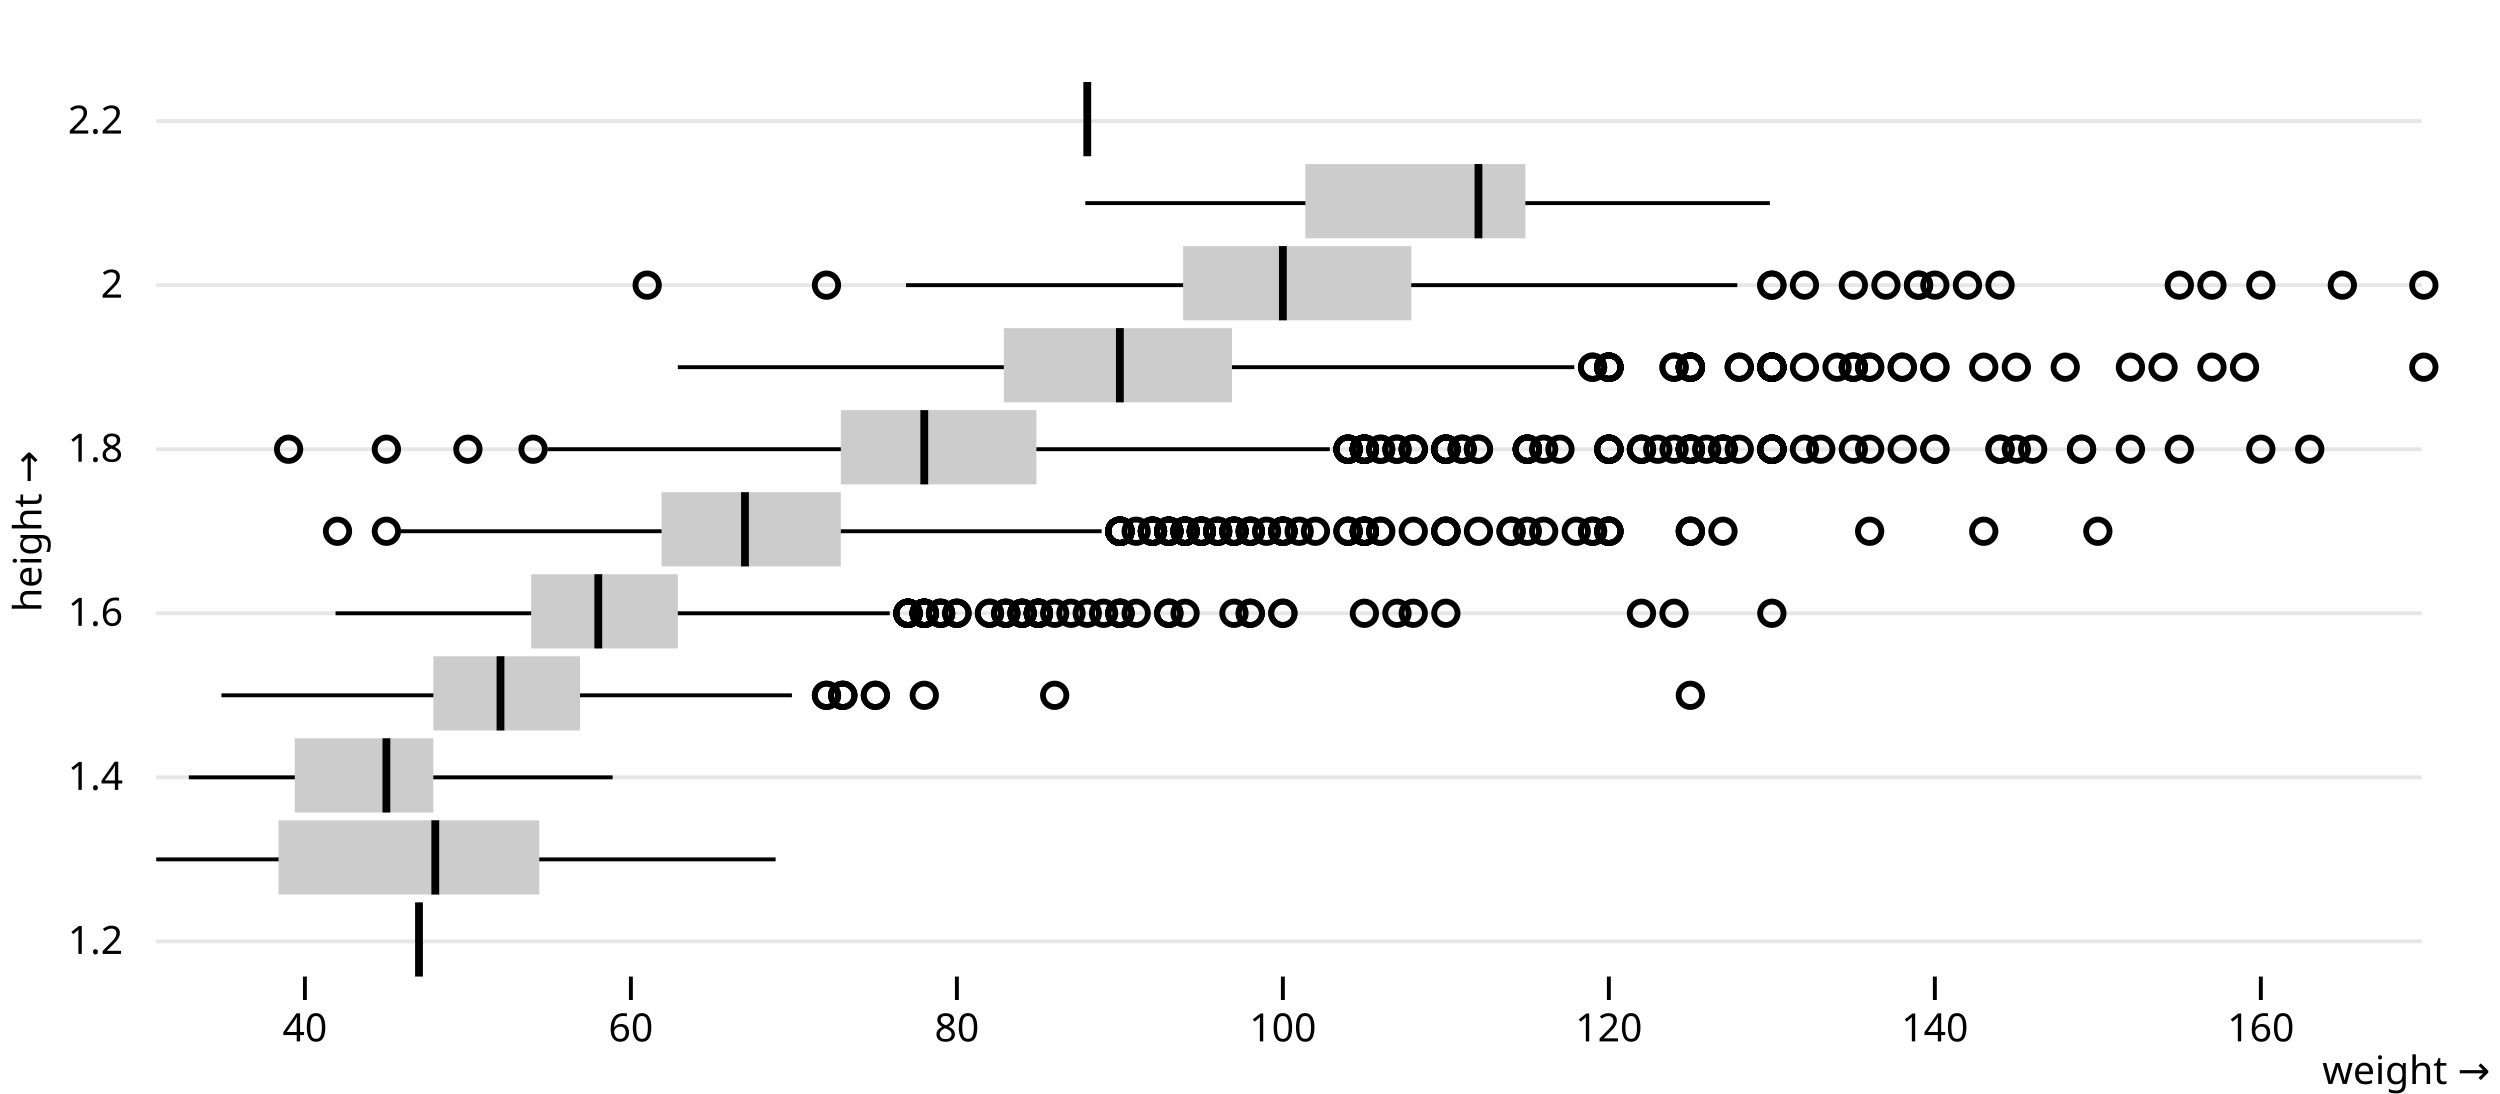
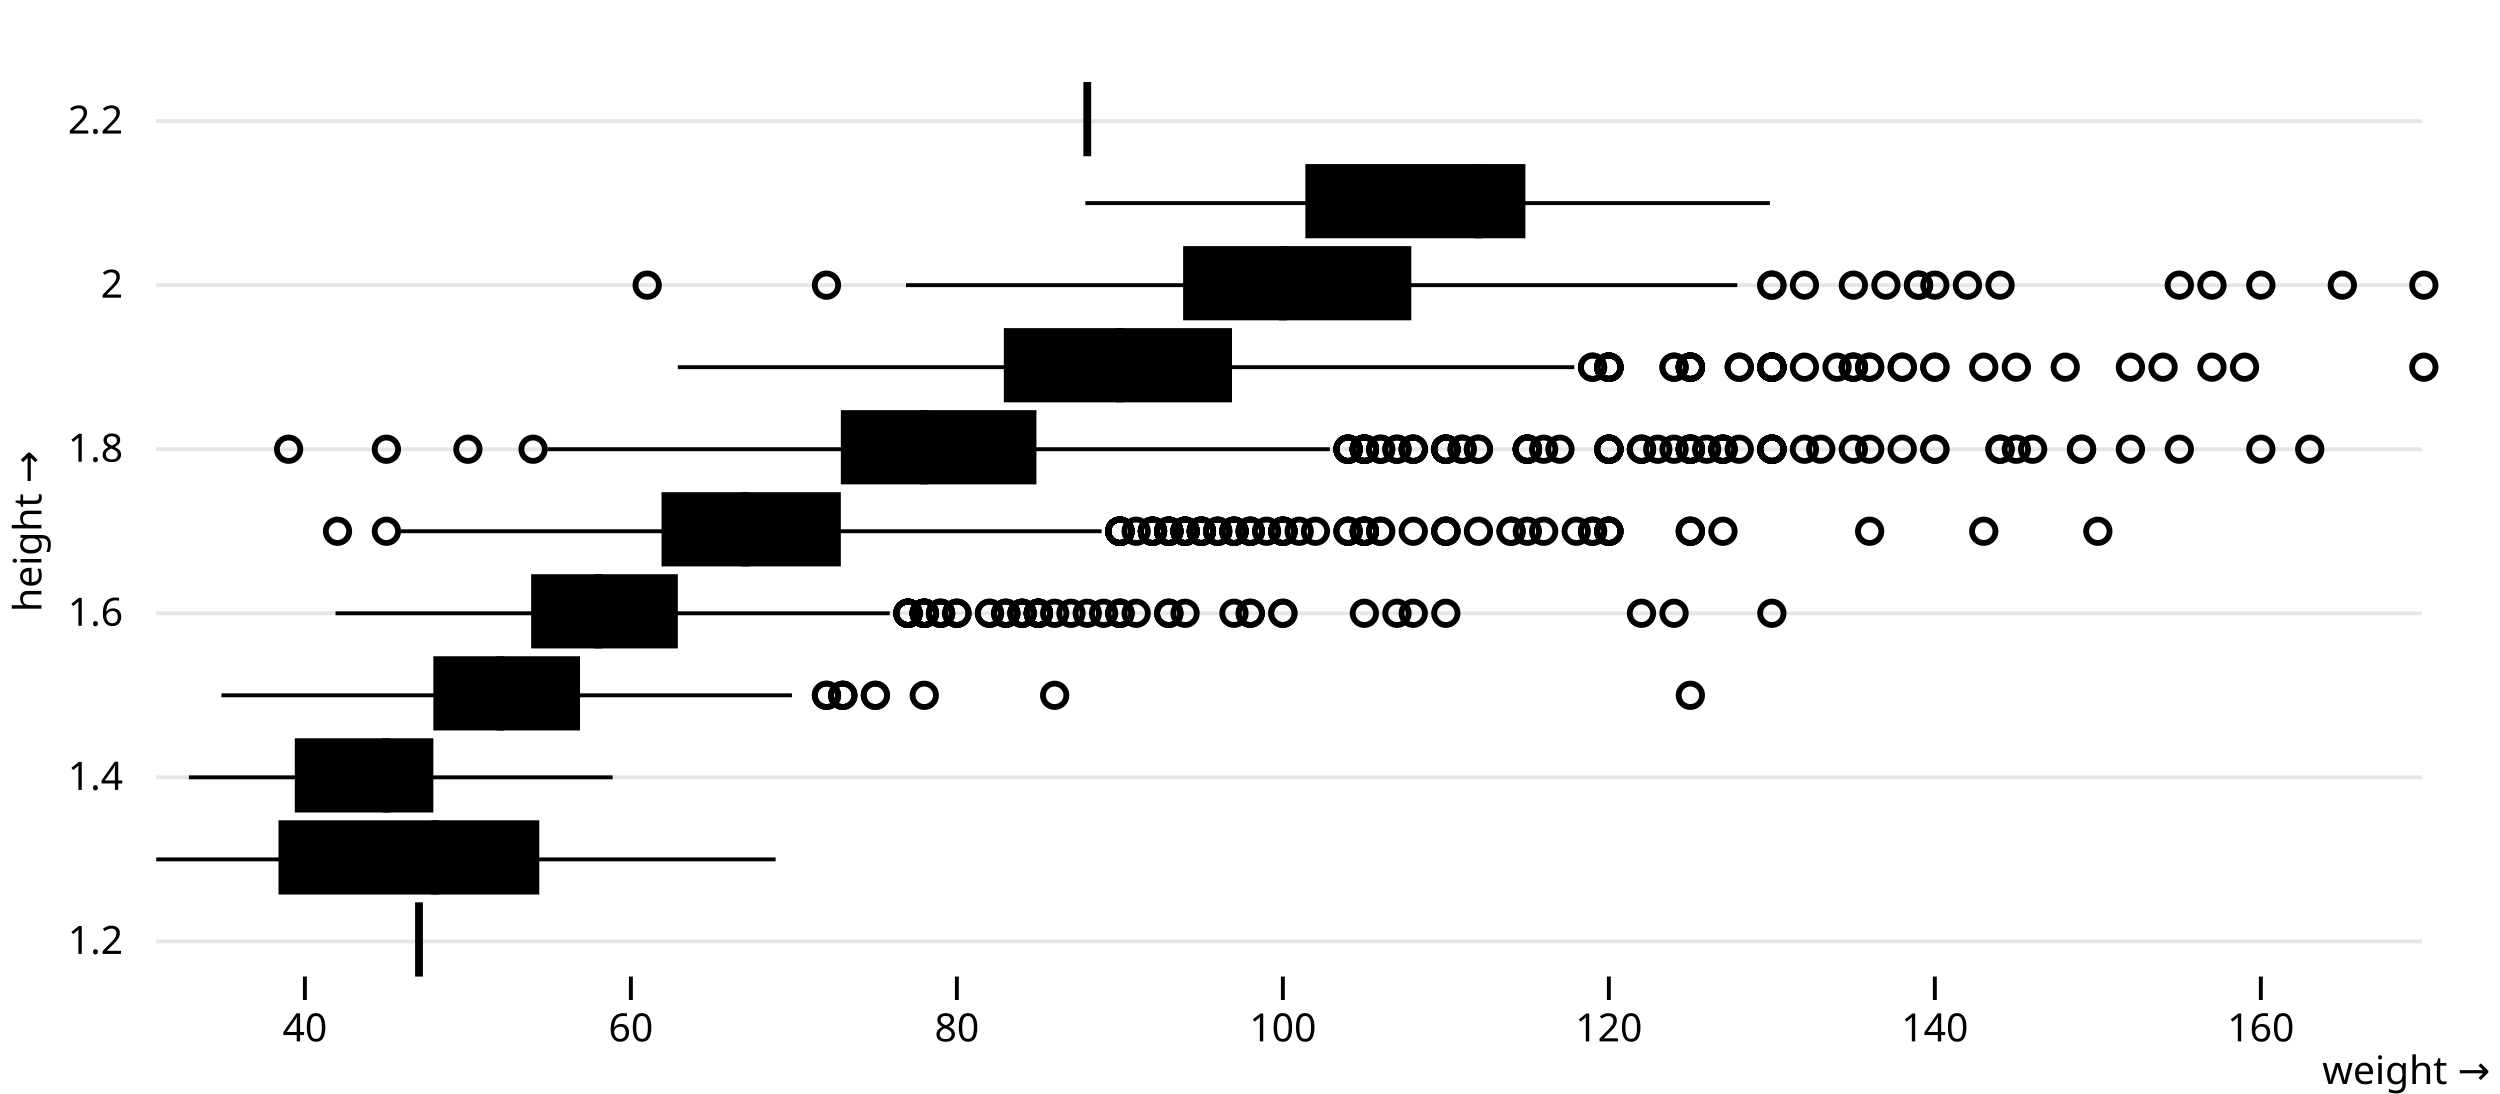
<svg xmlns="http://www.w3.org/2000/svg" class="plot" fill="currentColor" font-family="system-ui, sans-serif" font-size="10" text-anchor="middle" width="640" height="280" viewBox="0 0 640 280">
  <style>
    :where(.plot) {
      --plot-background: white;
      display: block;
      height: auto;
      height: intrinsic;
      max-width: 100%;
    }

    :where(.plot text),
    :where(.plot tspan) {
      white-space: pre;
    }
  </style>
  <g aria-label="fy-grid" aria-hidden="true" transform="translate(0,0.5)">
    <g stroke="currentColor" stroke-opacity="0.1" transform="translate(0,1)">
      <line x1="40" x2="620" y1="29.5" y2="29.5" />
    </g>
    <g stroke="currentColor" stroke-opacity="0.1" transform="translate(0,43)">
      <line x1="40" x2="620" y1="29.5" y2="29.5" />
    </g>
    <g stroke="currentColor" stroke-opacity="0.1" transform="translate(0,85)">
      <line x1="40" x2="620" y1="29.5" y2="29.5" />
    </g>
    <g stroke="currentColor" stroke-opacity="0.1" transform="translate(0,127)">
      <line x1="40" x2="620" y1="29.5" y2="29.5" />
    </g>
    <g stroke="currentColor" stroke-opacity="0.1" transform="translate(0,169)">
      <line x1="40" x2="620" y1="29.5" y2="29.5" />
    </g>
    <g stroke="currentColor" stroke-opacity="0.1" transform="translate(0,211)">
      <line x1="40" x2="620" y1="29.5" y2="29.5" />
    </g>
  </g>
  <g aria-label="fy-axis tick label" transform="translate(-8.5,0.5)">
    <g text-anchor="end" font-variant="tabular-nums" transform="translate(0,1)">
      <text y="0.32em" transform="translate(40,29.5)">2.2</text>
    </g>
    <g text-anchor="end" font-variant="tabular-nums" transform="translate(0,43)">
      <text y="0.32em" transform="translate(40,29.5)">2</text>
    </g>
    <g text-anchor="end" font-variant="tabular-nums" transform="translate(0,85)">
      <text y="0.32em" transform="translate(40,29.5)">1.8</text>
    </g>
    <g text-anchor="end" font-variant="tabular-nums" transform="translate(0,127)">
      <text y="0.32em" transform="translate(40,29.5)">1.6</text>
    </g>
    <g text-anchor="end" font-variant="tabular-nums" transform="translate(0,169)">
      <text y="0.32em" transform="translate(40,29.5)">1.4</text>
    </g>
    <g text-anchor="end" font-variant="tabular-nums" transform="translate(0,211)">
      <text y="0.32em" transform="translate(40,29.5)">1.2</text>
    </g>
  </g>
  <g aria-label="fy-axis label" transform="translate(-36.5,0.5)">
    <text y="0.71em" transform="translate(40,135.5) rotate(-90)">height →</text>
  </g>
  <g aria-label="x-axis tick" aria-hidden="true" transform="translate(0.5,0)">
    <g fill="none" stroke="currentColor" transform="translate(0,211)">
      <path transform="translate(77.55396,39)" d="M0,0L0,6" />
      <path transform="translate(161.0072,39)" d="M0,0L0,6" />
      <path transform="translate(244.4604,39)" d="M0,0L0,6" />
      <path transform="translate(327.9137,39)" d="M0,0L0,6" />
      <path transform="translate(411.3669,39)" d="M0,0L0,6" />
      <path transform="translate(494.8201,39)" d="M0,0L0,6" />
      <path transform="translate(578.2734,39)" d="M0,0L0,6" />
    </g>
  </g>
  <g aria-label="x-axis tick label" transform="translate(0.5,9.5)">
    <g font-variant="tabular-nums" transform="translate(0,211)">
      <text y="0.71em" transform="translate(77.55396,39)">40</text>
      <text y="0.71em" transform="translate(161.0072,39)">60</text>
      <text y="0.71em" transform="translate(244.4604,39)">80</text>
      <text y="0.71em" transform="translate(327.9137,39)">100</text>
      <text y="0.71em" transform="translate(411.3669,39)">120</text>
      <text y="0.71em" transform="translate(494.8201,39)">140</text>
      <text y="0.71em" transform="translate(578.2734,39)">160</text>
    </g>
  </g>
  <g aria-label="x-axis label" text-anchor="end" transform="translate(17.5,27.5)">
    <text transform="translate(620,250)">weight →</text>
  </g>
  <g aria-label="rule" transform="translate(0,0.5)">
    <g stroke="currentColor" transform="translate(0,1)">
      <line x1="277.842" x2="277.842" y1="29.5" y2="29.5" />
    </g>
    <g stroke="currentColor" transform="translate(0,22)">
      <line x1="277.842" x2="453.094" y1="29.5" y2="29.5" />
    </g>
    <g stroke="currentColor" transform="translate(0,43)">
      <line x1="231.942" x2="444.748" y1="29.5" y2="29.5" />
    </g>
    <g stroke="currentColor" transform="translate(0,64)">
      <line x1="173.525" x2="403.022" y1="29.5" y2="29.5" />
    </g>
    <g stroke="currentColor" transform="translate(0,85)">
      <line x1="140.144" x2="340.432" y1="29.5" y2="29.5" />
    </g>
    <g stroke="currentColor" transform="translate(0,106)">
      <line x1="102.59" x2="282.014" y1="29.5" y2="29.5" />
    </g>
    <g stroke="currentColor" transform="translate(0,127)">
      <line x1="85.899" x2="227.77" y1="29.5" y2="29.5" />
    </g>
    <g stroke="currentColor" transform="translate(0,148)">
      <line x1="56.691" x2="202.734" y1="29.5" y2="29.5" />
    </g>
    <g stroke="currentColor" transform="translate(0,169)">
      <line x1="48.345" x2="156.835" y1="29.5" y2="29.5" />
    </g>
    <g stroke="currentColor" transform="translate(0,190)">
      <line x1="40" x2="198.561" y1="29.5" y2="29.5" />
    </g>
    <g stroke="currentColor" transform="translate(0,211)">
      <line x1="106.763" x2="106.763" y1="29.5" y2="29.5" />
    </g>
  </g>
  <g aria-label="bar">
-     <g fill="#ccc" transform="translate(0,1)">
+     <g fill="color-mix(in srgb, currentColor 20%, var(--plot-background, white))" transform="translate(0,1)">
      <rect x="277.842" width="0" y="20" height="19" />
    </g>
-     <g fill="#ccc" transform="translate(0,22)">
+     <g fill="color-mix(in srgb, currentColor 20%, var(--plot-background, white))" transform="translate(0,22)">
      <rect x="334.173" width="56.331" y="20" height="19" />
    </g>
-     <g fill="#ccc" transform="translate(0,43)">
+     <g fill="color-mix(in srgb, currentColor 20%, var(--plot-background, white))" transform="translate(0,43)">
      <rect x="302.878" width="58.417" y="20" height="19" />
    </g>
-     <g fill="#ccc" transform="translate(0,64)">
+     <g fill="color-mix(in srgb, currentColor 20%, var(--plot-background, white))" transform="translate(0,64)">
      <rect x="256.978" width="58.417" y="20" height="19" />
    </g>
-     <g fill="#ccc" transform="translate(0,85)">
+     <g fill="color-mix(in srgb, currentColor 20%, var(--plot-background, white))" transform="translate(0,85)">
      <rect x="215.252" width="50.072" y="20" height="19" />
    </g>
-     <g fill="#ccc" transform="translate(0,106)">
+     <g fill="color-mix(in srgb, currentColor 20%, var(--plot-background, white))" transform="translate(0,106)">
      <rect x="169.353" width="45.899" y="20" height="19" />
    </g>
-     <g fill="#ccc" transform="translate(0,127)">
+     <g fill="color-mix(in srgb, currentColor 20%, var(--plot-background, white))" transform="translate(0,127)">
      <rect x="135.971" width="37.554" y="20" height="19" />
    </g>
-     <g fill="#ccc" transform="translate(0,148)">
+     <g fill="color-mix(in srgb, currentColor 20%, var(--plot-background, white))" transform="translate(0,148)">
      <rect x="110.935" width="37.554" y="20" height="19" />
    </g>
-     <g fill="#ccc" transform="translate(0,169)">
+     <g fill="color-mix(in srgb, currentColor 20%, var(--plot-background, white))" transform="translate(0,169)">
      <rect x="75.468" width="35.468" y="20" height="19" />
    </g>
-     <g fill="#ccc" transform="translate(0,190)">
+     <g fill="color-mix(in srgb, currentColor 20%, var(--plot-background, white))" transform="translate(0,190)">
      <rect x="71.295" width="66.763" y="20" height="19" />
    </g>
-     <g fill="#ccc" transform="translate(0,211)">
+     <g fill="color-mix(in srgb, currentColor 20%, var(--plot-background, white))" transform="translate(0,211)">
      <rect x="106.763" width="0" y="20" height="19" />
    </g>
  </g>
  <g aria-label="tick" transform="translate(0.5,0)">
    <g stroke="currentColor" stroke-width="2" transform="translate(0,1)">
      <line x1="277.842" x2="277.842" y1="20" y2="39" />
    </g>
    <g stroke="currentColor" stroke-width="2" transform="translate(0,22)">
      <line x1="377.986" x2="377.986" y1="20" y2="39" />
    </g>
    <g stroke="currentColor" stroke-width="2" transform="translate(0,43)">
      <line x1="327.914" x2="327.914" y1="20" y2="39" />
    </g>
    <g stroke="currentColor" stroke-width="2" transform="translate(0,64)">
      <line x1="286.187" x2="286.187" y1="20" y2="39" />
    </g>
    <g stroke="currentColor" stroke-width="2" transform="translate(0,85)">
      <line x1="236.115" x2="236.115" y1="20" y2="39" />
    </g>
    <g stroke="currentColor" stroke-width="2" transform="translate(0,106)">
      <line x1="190.216" x2="190.216" y1="20" y2="39" />
    </g>
    <g stroke="currentColor" stroke-width="2" transform="translate(0,127)">
      <line x1="152.662" x2="152.662" y1="20" y2="39" />
    </g>
    <g stroke="currentColor" stroke-width="2" transform="translate(0,148)">
      <line x1="127.626" x2="127.626" y1="20" y2="39" />
    </g>
    <g stroke="currentColor" stroke-width="2" transform="translate(0,169)">
      <line x1="98.417" x2="98.417" y1="20" y2="39" />
    </g>
    <g stroke="currentColor" stroke-width="2" transform="translate(0,190)">
      <line x1="110.935" x2="110.935" y1="20" y2="39" />
    </g>
    <g stroke="currentColor" stroke-width="2" transform="translate(0,211)">
      <line x1="106.763" x2="106.763" y1="20" y2="39" />
    </g>
  </g>
  <g aria-label="dot" transform="translate(0.5,0.5)">
    <g fill="none" stroke="currentColor" stroke-width="1.5" transform="translate(0,43)">
      <circle cx="453.094" cy="29.5" r="3" />
      <circle cx="490.647" cy="29.5" r="3" />
      <circle cx="620" cy="29.5" r="3" />
      <circle cx="557.41" cy="29.5" r="3" />
      <circle cx="482.302" cy="29.5" r="3" />
      <circle cx="599.137" cy="29.5" r="3" />
      <circle cx="511.511" cy="29.5" r="3" />
      <circle cx="165.18" cy="29.5" r="3" />
      <circle cx="453.094" cy="29.5" r="3" />
      <circle cx="211.079" cy="29.5" r="3" />
      <circle cx="565.755" cy="29.5" r="3" />
      <circle cx="578.273" cy="29.5" r="3" />
      <circle cx="490.647" cy="29.5" r="3" />
      <circle cx="494.82" cy="29.5" r="3" />
      <circle cx="503.165" cy="29.5" r="3" />
      <circle cx="473.957" cy="29.5" r="3" />
      <circle cx="461.439" cy="29.5" r="3" />
    </g>
    <g fill="none" stroke="currentColor" stroke-width="1.5" transform="translate(0,64)">
      <circle cx="461.439" cy="29.5" r="3" />
      <circle cx="432.23" cy="29.5" r="3" />
      <circle cx="486.475" cy="29.5" r="3" />
      <circle cx="478.129" cy="29.5" r="3" />
      <circle cx="432.23" cy="29.5" r="3" />
      <circle cx="411.367" cy="29.5" r="3" />
      <circle cx="473.957" cy="29.5" r="3" />
      <circle cx="453.094" cy="29.5" r="3" />
      <circle cx="620" cy="29.5" r="3" />
      <circle cx="494.82" cy="29.5" r="3" />
      <circle cx="515.683" cy="29.5" r="3" />
      <circle cx="432.23" cy="29.5" r="3" />
      <circle cx="494.82" cy="29.5" r="3" />
      <circle cx="444.748" cy="29.5" r="3" />
      <circle cx="411.367" cy="29.5" r="3" />
      <circle cx="411.367" cy="29.5" r="3" />
      <circle cx="453.094" cy="29.5" r="3" />
      <circle cx="432.23" cy="29.5" r="3" />
      <circle cx="432.23" cy="29.5" r="3" />
      <circle cx="411.367" cy="29.5" r="3" />
      <circle cx="432.23" cy="29.5" r="3" />
      <circle cx="453.094" cy="29.5" r="3" />
      <circle cx="432.23" cy="29.5" r="3" />
      <circle cx="411.367" cy="29.5" r="3" />
      <circle cx="411.367" cy="29.5" r="3" />
      <circle cx="411.367" cy="29.5" r="3" />
      <circle cx="486.475" cy="29.5" r="3" />
      <circle cx="528.201" cy="29.5" r="3" />
      <circle cx="565.755" cy="29.5" r="3" />
      <circle cx="478.129" cy="29.5" r="3" />
      <circle cx="507.338" cy="29.5" r="3" />
      <circle cx="407.194" cy="29.5" r="3" />
      <circle cx="411.367" cy="29.5" r="3" />
      <circle cx="473.957" cy="29.5" r="3" />
      <circle cx="453.094" cy="29.5" r="3" />
      <circle cx="453.094" cy="29.5" r="3" />
      <circle cx="411.367" cy="29.5" r="3" />
      <circle cx="453.094" cy="29.5" r="3" />
      <circle cx="453.094" cy="29.5" r="3" />
      <circle cx="411.367" cy="29.5" r="3" />
      <circle cx="407.194" cy="29.5" r="3" />
      <circle cx="411.367" cy="29.5" r="3" />
      <circle cx="574.101" cy="29.5" r="3" />
      <circle cx="453.094" cy="29.5" r="3" />
      <circle cx="453.094" cy="29.5" r="3" />
      <circle cx="544.892" cy="29.5" r="3" />
      <circle cx="428.058" cy="29.5" r="3" />
      <circle cx="469.784" cy="29.5" r="3" />
      <circle cx="453.094" cy="29.5" r="3" />
      <circle cx="432.23" cy="29.5" r="3" />
      <circle cx="428.058" cy="29.5" r="3" />
      <circle cx="432.23" cy="29.5" r="3" />
      <circle cx="553.237" cy="29.5" r="3" />
      <circle cx="473.957" cy="29.5" r="3" />
      <circle cx="411.367" cy="29.5" r="3" />
      <circle cx="444.748" cy="29.5" r="3" />
      <circle cx="411.367" cy="29.5" r="3" />
    </g>
    <g fill="none" stroke="currentColor" stroke-width="1.5" transform="translate(0,85)">
      <circle cx="453.094" cy="29.5" r="3" />
      <circle cx="511.511" cy="29.5" r="3" />
      <circle cx="390.504" cy="29.5" r="3" />
      <circle cx="432.23" cy="29.5" r="3" />
      <circle cx="369.64" cy="29.5" r="3" />
      <circle cx="348.777" cy="29.5" r="3" />
      <circle cx="532.374" cy="29.5" r="3" />
      <circle cx="357.122" cy="29.5" r="3" />
      <circle cx="369.64" cy="29.5" r="3" />
      <circle cx="348.777" cy="29.5" r="3" />
      <circle cx="369.64" cy="29.5" r="3" />
      <circle cx="344.604" cy="29.5" r="3" />
      <circle cx="348.777" cy="29.5" r="3" />
      <circle cx="73.381" cy="29.5" r="3" />
      <circle cx="494.82" cy="29.5" r="3" />
      <circle cx="344.604" cy="29.5" r="3" />
      <circle cx="453.094" cy="29.5" r="3" />
      <circle cx="390.504" cy="29.5" r="3" />
      <circle cx="411.367" cy="29.5" r="3" />
      <circle cx="390.504" cy="29.5" r="3" />
      <circle cx="390.504" cy="29.5" r="3" />
      <circle cx="432.23" cy="29.5" r="3" />
      <circle cx="361.295" cy="29.5" r="3" />
      <circle cx="453.094" cy="29.5" r="3" />
      <circle cx="578.273" cy="29.5" r="3" />
      <circle cx="411.367" cy="29.5" r="3" />
      <circle cx="432.23" cy="29.5" r="3" />
      <circle cx="348.777" cy="29.5" r="3" />
      <circle cx="369.64" cy="29.5" r="3" />
      <circle cx="453.094" cy="29.5" r="3" />
      <circle cx="411.367" cy="29.5" r="3" />
      <circle cx="440.576" cy="29.5" r="3" />
      <circle cx="590.791" cy="29.5" r="3" />
      <circle cx="557.41" cy="29.5" r="3" />
      <circle cx="348.777" cy="29.5" r="3" />
      <circle cx="348.777" cy="29.5" r="3" />
      <circle cx="390.504" cy="29.5" r="3" />
      <circle cx="486.475" cy="29.5" r="3" />
      <circle cx="440.576" cy="29.5" r="3" />
      <circle cx="511.511" cy="29.5" r="3" />
      <circle cx="119.281" cy="29.5" r="3" />
      <circle cx="453.094" cy="29.5" r="3" />
      <circle cx="473.957" cy="29.5" r="3" />
      <circle cx="515.683" cy="29.5" r="3" />
      <circle cx="453.094" cy="29.5" r="3" />
      <circle cx="432.23" cy="29.5" r="3" />
      <circle cx="453.094" cy="29.5" r="3" />
      <circle cx="478.129" cy="29.5" r="3" />
      <circle cx="369.64" cy="29.5" r="3" />
      <circle cx="453.094" cy="29.5" r="3" />
      <circle cx="348.777" cy="29.5" r="3" />
      <circle cx="369.64" cy="29.5" r="3" />
      <circle cx="411.367" cy="29.5" r="3" />
      <circle cx="135.971" cy="29.5" r="3" />
      <circle cx="432.23" cy="29.5" r="3" />
      <circle cx="369.64" cy="29.5" r="3" />
      <circle cx="369.64" cy="29.5" r="3" />
      <circle cx="398.849" cy="29.5" r="3" />
      <circle cx="344.604" cy="29.5" r="3" />
      <circle cx="440.576" cy="29.5" r="3" />
      <circle cx="465.612" cy="29.5" r="3" />
      <circle cx="361.295" cy="29.5" r="3" />
      <circle cx="390.504" cy="29.5" r="3" />
      <circle cx="390.504" cy="29.5" r="3" />
      <circle cx="390.504" cy="29.5" r="3" />
      <circle cx="394.676" cy="29.5" r="3" />
      <circle cx="357.122" cy="29.5" r="3" />
      <circle cx="432.23" cy="29.5" r="3" />
      <circle cx="411.367" cy="29.5" r="3" />
      <circle cx="369.64" cy="29.5" r="3" />
      <circle cx="352.95" cy="29.5" r="3" />
      <circle cx="377.986" cy="29.5" r="3" />
      <circle cx="532.374" cy="29.5" r="3" />
      <circle cx="344.604" cy="29.5" r="3" />
      <circle cx="344.604" cy="29.5" r="3" />
      <circle cx="348.777" cy="29.5" r="3" />
      <circle cx="348.777" cy="29.5" r="3" />
      <circle cx="432.23" cy="29.5" r="3" />
      <circle cx="377.986" cy="29.5" r="3" />
      <circle cx="348.777" cy="29.5" r="3" />
      <circle cx="348.777" cy="29.5" r="3" />
      <circle cx="344.604" cy="29.5" r="3" />
      <circle cx="436.403" cy="29.5" r="3" />
      <circle cx="453.094" cy="29.5" r="3" />
      <circle cx="419.712" cy="29.5" r="3" />
      <circle cx="453.094" cy="29.5" r="3" />
      <circle cx="369.64" cy="29.5" r="3" />
      <circle cx="453.094" cy="29.5" r="3" />
      <circle cx="440.576" cy="29.5" r="3" />
      <circle cx="352.95" cy="29.5" r="3" />
      <circle cx="373.813" cy="29.5" r="3" />
      <circle cx="419.712" cy="29.5" r="3" />
      <circle cx="544.892" cy="29.5" r="3" />
      <circle cx="361.295" cy="29.5" r="3" />
      <circle cx="348.777" cy="29.5" r="3" />
      <circle cx="519.856" cy="29.5" r="3" />
      <circle cx="344.604" cy="29.5" r="3" />
      <circle cx="461.439" cy="29.5" r="3" />
      <circle cx="348.777" cy="29.5" r="3" />
      <circle cx="453.094" cy="29.5" r="3" />
      <circle cx="440.576" cy="29.5" r="3" />
      <circle cx="348.777" cy="29.5" r="3" />
      <circle cx="444.748" cy="29.5" r="3" />
      <circle cx="361.295" cy="29.5" r="3" />
      <circle cx="390.504" cy="29.5" r="3" />
      <circle cx="411.367" cy="29.5" r="3" />
      <circle cx="428.058" cy="29.5" r="3" />
      <circle cx="419.712" cy="29.5" r="3" />
      <circle cx="348.777" cy="29.5" r="3" />
      <circle cx="432.23" cy="29.5" r="3" />
      <circle cx="411.367" cy="29.5" r="3" />
      <circle cx="369.64" cy="29.5" r="3" />
      <circle cx="98.417" cy="29.5" r="3" />
      <circle cx="423.885" cy="29.5" r="3" />
      <circle cx="348.777" cy="29.5" r="3" />
      <circle cx="373.813" cy="29.5" r="3" />
      <circle cx="494.82" cy="29.5" r="3" />
      <circle cx="348.777" cy="29.5" r="3" />
      <circle cx="411.367" cy="29.5" r="3" />
    </g>
    <g fill="none" stroke="currentColor" stroke-width="1.5" transform="translate(0,106)">
      <circle cx="411.367" cy="29.5" r="3" />
      <circle cx="294.532" cy="29.5" r="3" />
      <circle cx="302.878" cy="29.5" r="3" />
      <circle cx="307.05" cy="29.5" r="3" />
      <circle cx="298.705" cy="29.5" r="3" />
      <circle cx="302.878" cy="29.5" r="3" />
      <circle cx="286.187" cy="29.5" r="3" />
      <circle cx="332.086" cy="29.5" r="3" />
      <circle cx="411.367" cy="29.5" r="3" />
      <circle cx="315.396" cy="29.5" r="3" />
      <circle cx="286.187" cy="29.5" r="3" />
      <circle cx="307.05" cy="29.5" r="3" />
      <circle cx="307.05" cy="29.5" r="3" />
      <circle cx="286.187" cy="29.5" r="3" />
      <circle cx="294.532" cy="29.5" r="3" />
      <circle cx="307.05" cy="29.5" r="3" />
      <circle cx="348.777" cy="29.5" r="3" />
      <circle cx="315.396" cy="29.5" r="3" />
      <circle cx="307.05" cy="29.5" r="3" />
      <circle cx="403.022" cy="29.5" r="3" />
      <circle cx="377.986" cy="29.5" r="3" />
      <circle cx="307.05" cy="29.5" r="3" />
      <circle cx="336.259" cy="29.5" r="3" />
      <circle cx="298.705" cy="29.5" r="3" />
      <circle cx="348.777" cy="29.5" r="3" />
      <circle cx="323.741" cy="29.5" r="3" />
      <circle cx="286.187" cy="29.5" r="3" />
      <circle cx="432.23" cy="29.5" r="3" />
      <circle cx="298.705" cy="29.5" r="3" />
      <circle cx="302.878" cy="29.5" r="3" />
      <circle cx="315.396" cy="29.5" r="3" />
      <circle cx="294.532" cy="29.5" r="3" />
      <circle cx="298.705" cy="29.5" r="3" />
      <circle cx="307.05" cy="29.5" r="3" />
      <circle cx="298.705" cy="29.5" r="3" />
      <circle cx="302.878" cy="29.5" r="3" />
      <circle cx="348.777" cy="29.5" r="3" />
      <circle cx="311.223" cy="29.5" r="3" />
      <circle cx="327.914" cy="29.5" r="3" />
      <circle cx="327.914" cy="29.5" r="3" />
      <circle cx="286.187" cy="29.5" r="3" />
      <circle cx="286.187" cy="29.5" r="3" />
      <circle cx="311.223" cy="29.5" r="3" />
      <circle cx="286.187" cy="29.5" r="3" />
      <circle cx="294.532" cy="29.5" r="3" />
      <circle cx="344.604" cy="29.5" r="3" />
      <circle cx="286.187" cy="29.5" r="3" />
      <circle cx="407.194" cy="29.5" r="3" />
      <circle cx="286.187" cy="29.5" r="3" />
      <circle cx="286.187" cy="29.5" r="3" />
      <circle cx="440.576" cy="29.5" r="3" />
      <circle cx="290.36" cy="29.5" r="3" />
      <circle cx="85.899" cy="29.5" r="3" />
      <circle cx="286.187" cy="29.5" r="3" />
      <circle cx="327.914" cy="29.5" r="3" />
      <circle cx="302.878" cy="29.5" r="3" />
      <circle cx="348.777" cy="29.5" r="3" />
      <circle cx="361.295" cy="29.5" r="3" />
      <circle cx="311.223" cy="29.5" r="3" />
      <circle cx="390.504" cy="29.5" r="3" />
      <circle cx="302.878" cy="29.5" r="3" />
      <circle cx="286.187" cy="29.5" r="3" />
      <circle cx="352.95" cy="29.5" r="3" />
      <circle cx="298.705" cy="29.5" r="3" />
      <circle cx="327.914" cy="29.5" r="3" />
      <circle cx="369.64" cy="29.5" r="3" />
      <circle cx="294.532" cy="29.5" r="3" />
      <circle cx="348.777" cy="29.5" r="3" />
      <circle cx="294.532" cy="29.5" r="3" />
      <circle cx="315.396" cy="29.5" r="3" />
      <circle cx="352.95" cy="29.5" r="3" />
      <circle cx="319.568" cy="29.5" r="3" />
      <circle cx="315.396" cy="29.5" r="3" />
      <circle cx="394.676" cy="29.5" r="3" />
      <circle cx="369.64" cy="29.5" r="3" />
      <circle cx="286.187" cy="29.5" r="3" />
      <circle cx="286.187" cy="29.5" r="3" />
      <circle cx="286.187" cy="29.5" r="3" />
      <circle cx="369.64" cy="29.5" r="3" />
      <circle cx="386.331" cy="29.5" r="3" />
      <circle cx="478.129" cy="29.5" r="3" />
      <circle cx="294.532" cy="29.5" r="3" />
      <circle cx="307.05" cy="29.5" r="3" />
      <circle cx="327.914" cy="29.5" r="3" />
      <circle cx="286.187" cy="29.5" r="3" />
      <circle cx="327.914" cy="29.5" r="3" />
      <circle cx="411.367" cy="29.5" r="3" />
      <circle cx="286.187" cy="29.5" r="3" />
      <circle cx="286.187" cy="29.5" r="3" />
      <circle cx="294.532" cy="29.5" r="3" />
      <circle cx="286.187" cy="29.5" r="3" />
      <circle cx="407.194" cy="29.5" r="3" />
      <circle cx="432.23" cy="29.5" r="3" />
      <circle cx="302.878" cy="29.5" r="3" />
      <circle cx="315.396" cy="29.5" r="3" />
      <circle cx="298.705" cy="29.5" r="3" />
      <circle cx="319.568" cy="29.5" r="3" />
      <circle cx="327.914" cy="29.5" r="3" />
      <circle cx="307.05" cy="29.5" r="3" />
      <circle cx="98.417" cy="29.5" r="3" />
      <circle cx="319.568" cy="29.5" r="3" />
      <circle cx="286.187" cy="29.5" r="3" />
      <circle cx="286.187" cy="29.5" r="3" />
      <circle cx="302.878" cy="29.5" r="3" />
      <circle cx="327.914" cy="29.5" r="3" />
      <circle cx="507.338" cy="29.5" r="3" />
      <circle cx="344.604" cy="29.5" r="3" />
      <circle cx="298.705" cy="29.5" r="3" />
      <circle cx="302.878" cy="29.5" r="3" />
      <circle cx="302.878" cy="29.5" r="3" />
      <circle cx="411.367" cy="29.5" r="3" />
      <circle cx="319.568" cy="29.5" r="3" />
      <circle cx="344.604" cy="29.5" r="3" />
      <circle cx="302.878" cy="29.5" r="3" />
      <circle cx="432.23" cy="29.5" r="3" />
      <circle cx="298.705" cy="29.5" r="3" />
      <circle cx="286.187" cy="29.5" r="3" />
      <circle cx="302.878" cy="29.5" r="3" />
      <circle cx="348.777" cy="29.5" r="3" />
      <circle cx="386.331" cy="29.5" r="3" />
      <circle cx="411.367" cy="29.5" r="3" />
      <circle cx="369.64" cy="29.5" r="3" />
      <circle cx="536.547" cy="29.5" r="3" />
      <circle cx="348.777" cy="29.5" r="3" />
    </g>
    <g fill="none" stroke="currentColor" stroke-width="1.5" transform="translate(0,127)">
      <circle cx="265.324" cy="29.5" r="3" />
      <circle cx="252.806" cy="29.5" r="3" />
      <circle cx="265.324" cy="29.5" r="3" />
      <circle cx="231.942" cy="29.5" r="3" />
      <circle cx="273.669" cy="29.5" r="3" />
      <circle cx="244.46" cy="29.5" r="3" />
      <circle cx="231.942" cy="29.5" r="3" />
      <circle cx="319.568" cy="29.5" r="3" />
      <circle cx="290.36" cy="29.5" r="3" />
      <circle cx="231.942" cy="29.5" r="3" />
      <circle cx="286.187" cy="29.5" r="3" />
      <circle cx="286.187" cy="29.5" r="3" />
      <circle cx="319.568" cy="29.5" r="3" />
      <circle cx="240.288" cy="29.5" r="3" />
      <circle cx="298.705" cy="29.5" r="3" />
      <circle cx="236.115" cy="29.5" r="3" />
      <circle cx="256.978" cy="29.5" r="3" />
      <circle cx="298.705" cy="29.5" r="3" />
      <circle cx="302.878" cy="29.5" r="3" />
      <circle cx="236.115" cy="29.5" r="3" />
      <circle cx="231.942" cy="29.5" r="3" />
      <circle cx="231.942" cy="29.5" r="3" />
      <circle cx="286.187" cy="29.5" r="3" />
      <circle cx="298.705" cy="29.5" r="3" />
      <circle cx="265.324" cy="29.5" r="3" />
      <circle cx="348.777" cy="29.5" r="3" />
      <circle cx="256.978" cy="29.5" r="3" />
      <circle cx="265.324" cy="29.5" r="3" />
      <circle cx="231.942" cy="29.5" r="3" />
      <circle cx="236.115" cy="29.5" r="3" />
      <circle cx="236.115" cy="29.5" r="3" />
      <circle cx="252.806" cy="29.5" r="3" />
      <circle cx="327.914" cy="29.5" r="3" />
      <circle cx="244.46" cy="29.5" r="3" />
      <circle cx="453.094" cy="29.5" r="3" />
      <circle cx="419.712" cy="29.5" r="3" />
      <circle cx="236.115" cy="29.5" r="3" />
      <circle cx="265.324" cy="29.5" r="3" />
      <circle cx="236.115" cy="29.5" r="3" />
      <circle cx="269.496" cy="29.5" r="3" />
      <circle cx="231.942" cy="29.5" r="3" />
      <circle cx="327.914" cy="29.5" r="3" />
      <circle cx="244.46" cy="29.5" r="3" />
      <circle cx="231.942" cy="29.5" r="3" />
      <circle cx="236.115" cy="29.5" r="3" />
      <circle cx="261.151" cy="29.5" r="3" />
      <circle cx="256.978" cy="29.5" r="3" />
      <circle cx="265.324" cy="29.5" r="3" />
      <circle cx="361.295" cy="29.5" r="3" />
      <circle cx="265.324" cy="29.5" r="3" />
      <circle cx="231.942" cy="29.5" r="3" />
      <circle cx="231.942" cy="29.5" r="3" />
      <circle cx="261.151" cy="29.5" r="3" />
      <circle cx="369.64" cy="29.5" r="3" />
      <circle cx="428.058" cy="29.5" r="3" />
      <circle cx="240.288" cy="29.5" r="3" />
      <circle cx="315.396" cy="29.5" r="3" />
      <circle cx="236.115" cy="29.5" r="3" />
      <circle cx="240.288" cy="29.5" r="3" />
      <circle cx="236.115" cy="29.5" r="3" />
      <circle cx="261.151" cy="29.5" r="3" />
      <circle cx="265.324" cy="29.5" r="3" />
      <circle cx="357.122" cy="29.5" r="3" />
      <circle cx="265.324" cy="29.5" r="3" />
      <circle cx="261.151" cy="29.5" r="3" />
      <circle cx="277.842" cy="29.5" r="3" />
      <circle cx="236.115" cy="29.5" r="3" />
      <circle cx="286.187" cy="29.5" r="3" />
      <circle cx="282.014" cy="29.5" r="3" />
    </g>
    <g fill="none" stroke="currentColor" stroke-width="1.5" transform="translate(0,148)">
      <circle cx="215.252" cy="29.5" r="3" />
      <circle cx="269.496" cy="29.5" r="3" />
      <circle cx="432.23" cy="29.5" r="3" />
      <circle cx="223.597" cy="29.5" r="3" />
      <circle cx="223.597" cy="29.5" r="3" />
      <circle cx="211.079" cy="29.5" r="3" />
      <circle cx="215.252" cy="29.5" r="3" />
      <circle cx="211.079" cy="29.5" r="3" />
      <circle cx="236.115" cy="29.5" r="3" />
      <circle cx="215.252" cy="29.5" r="3" />
    </g>
  </g>
</svg>
